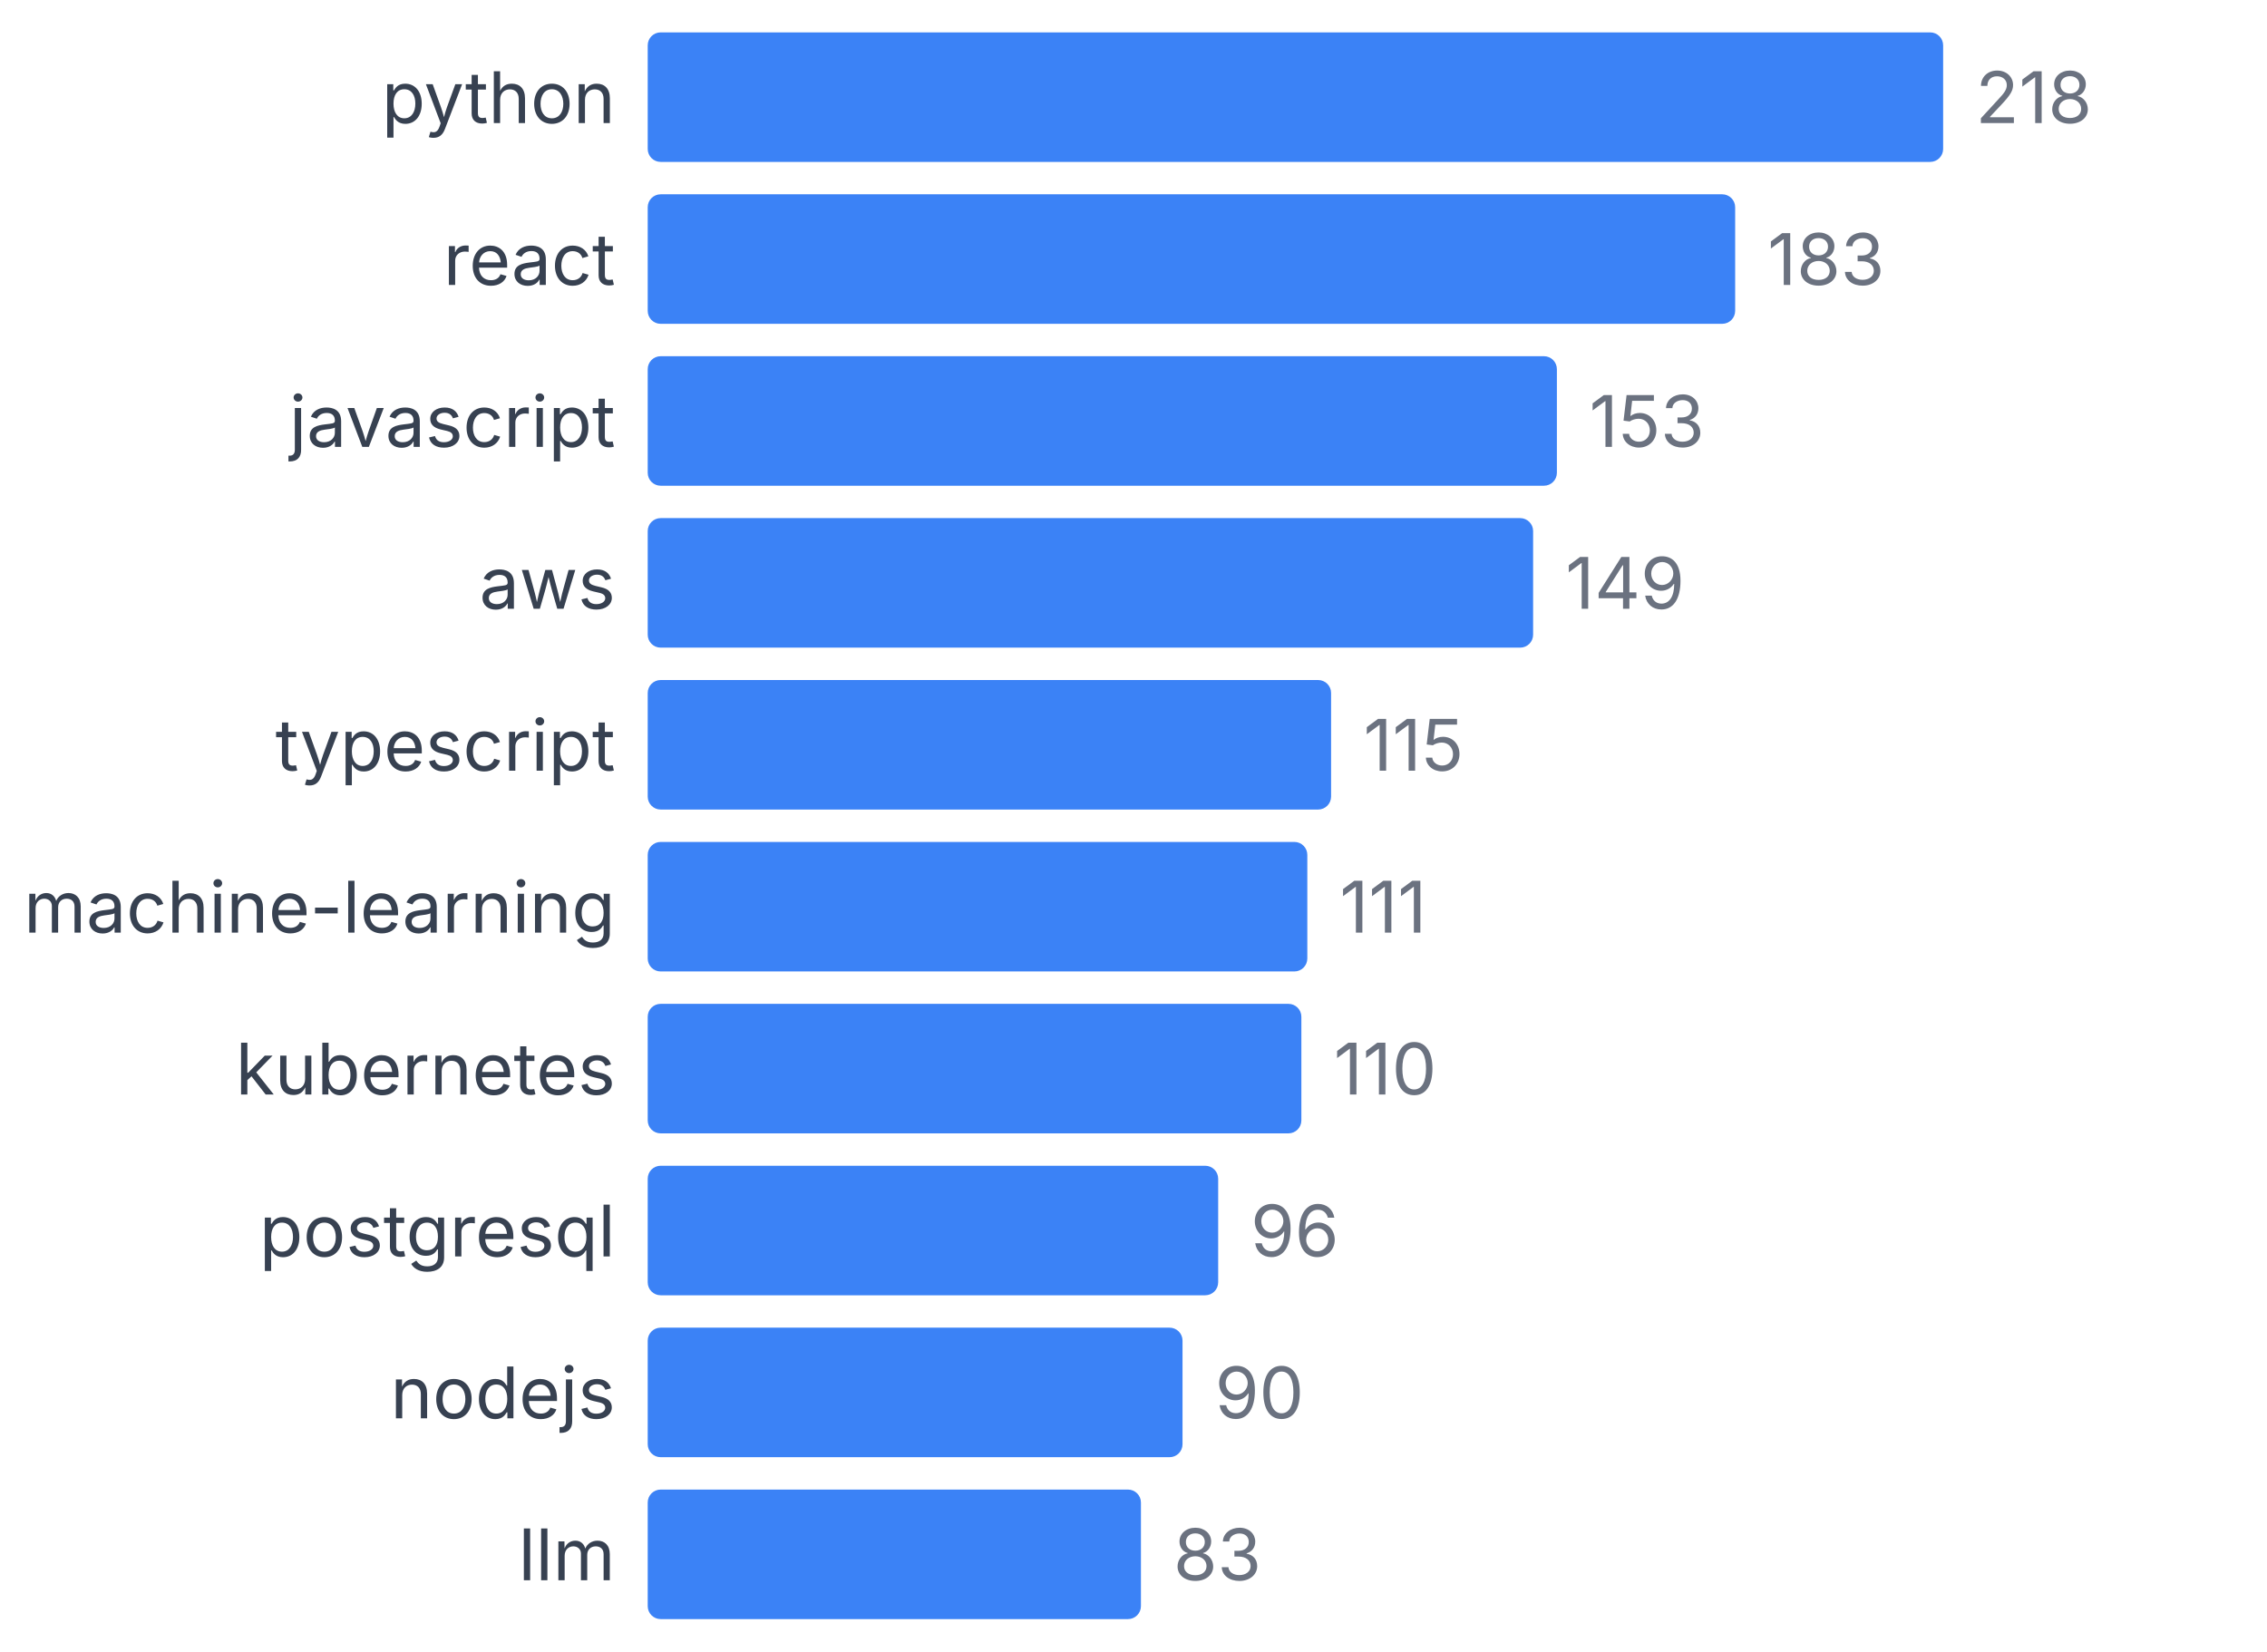
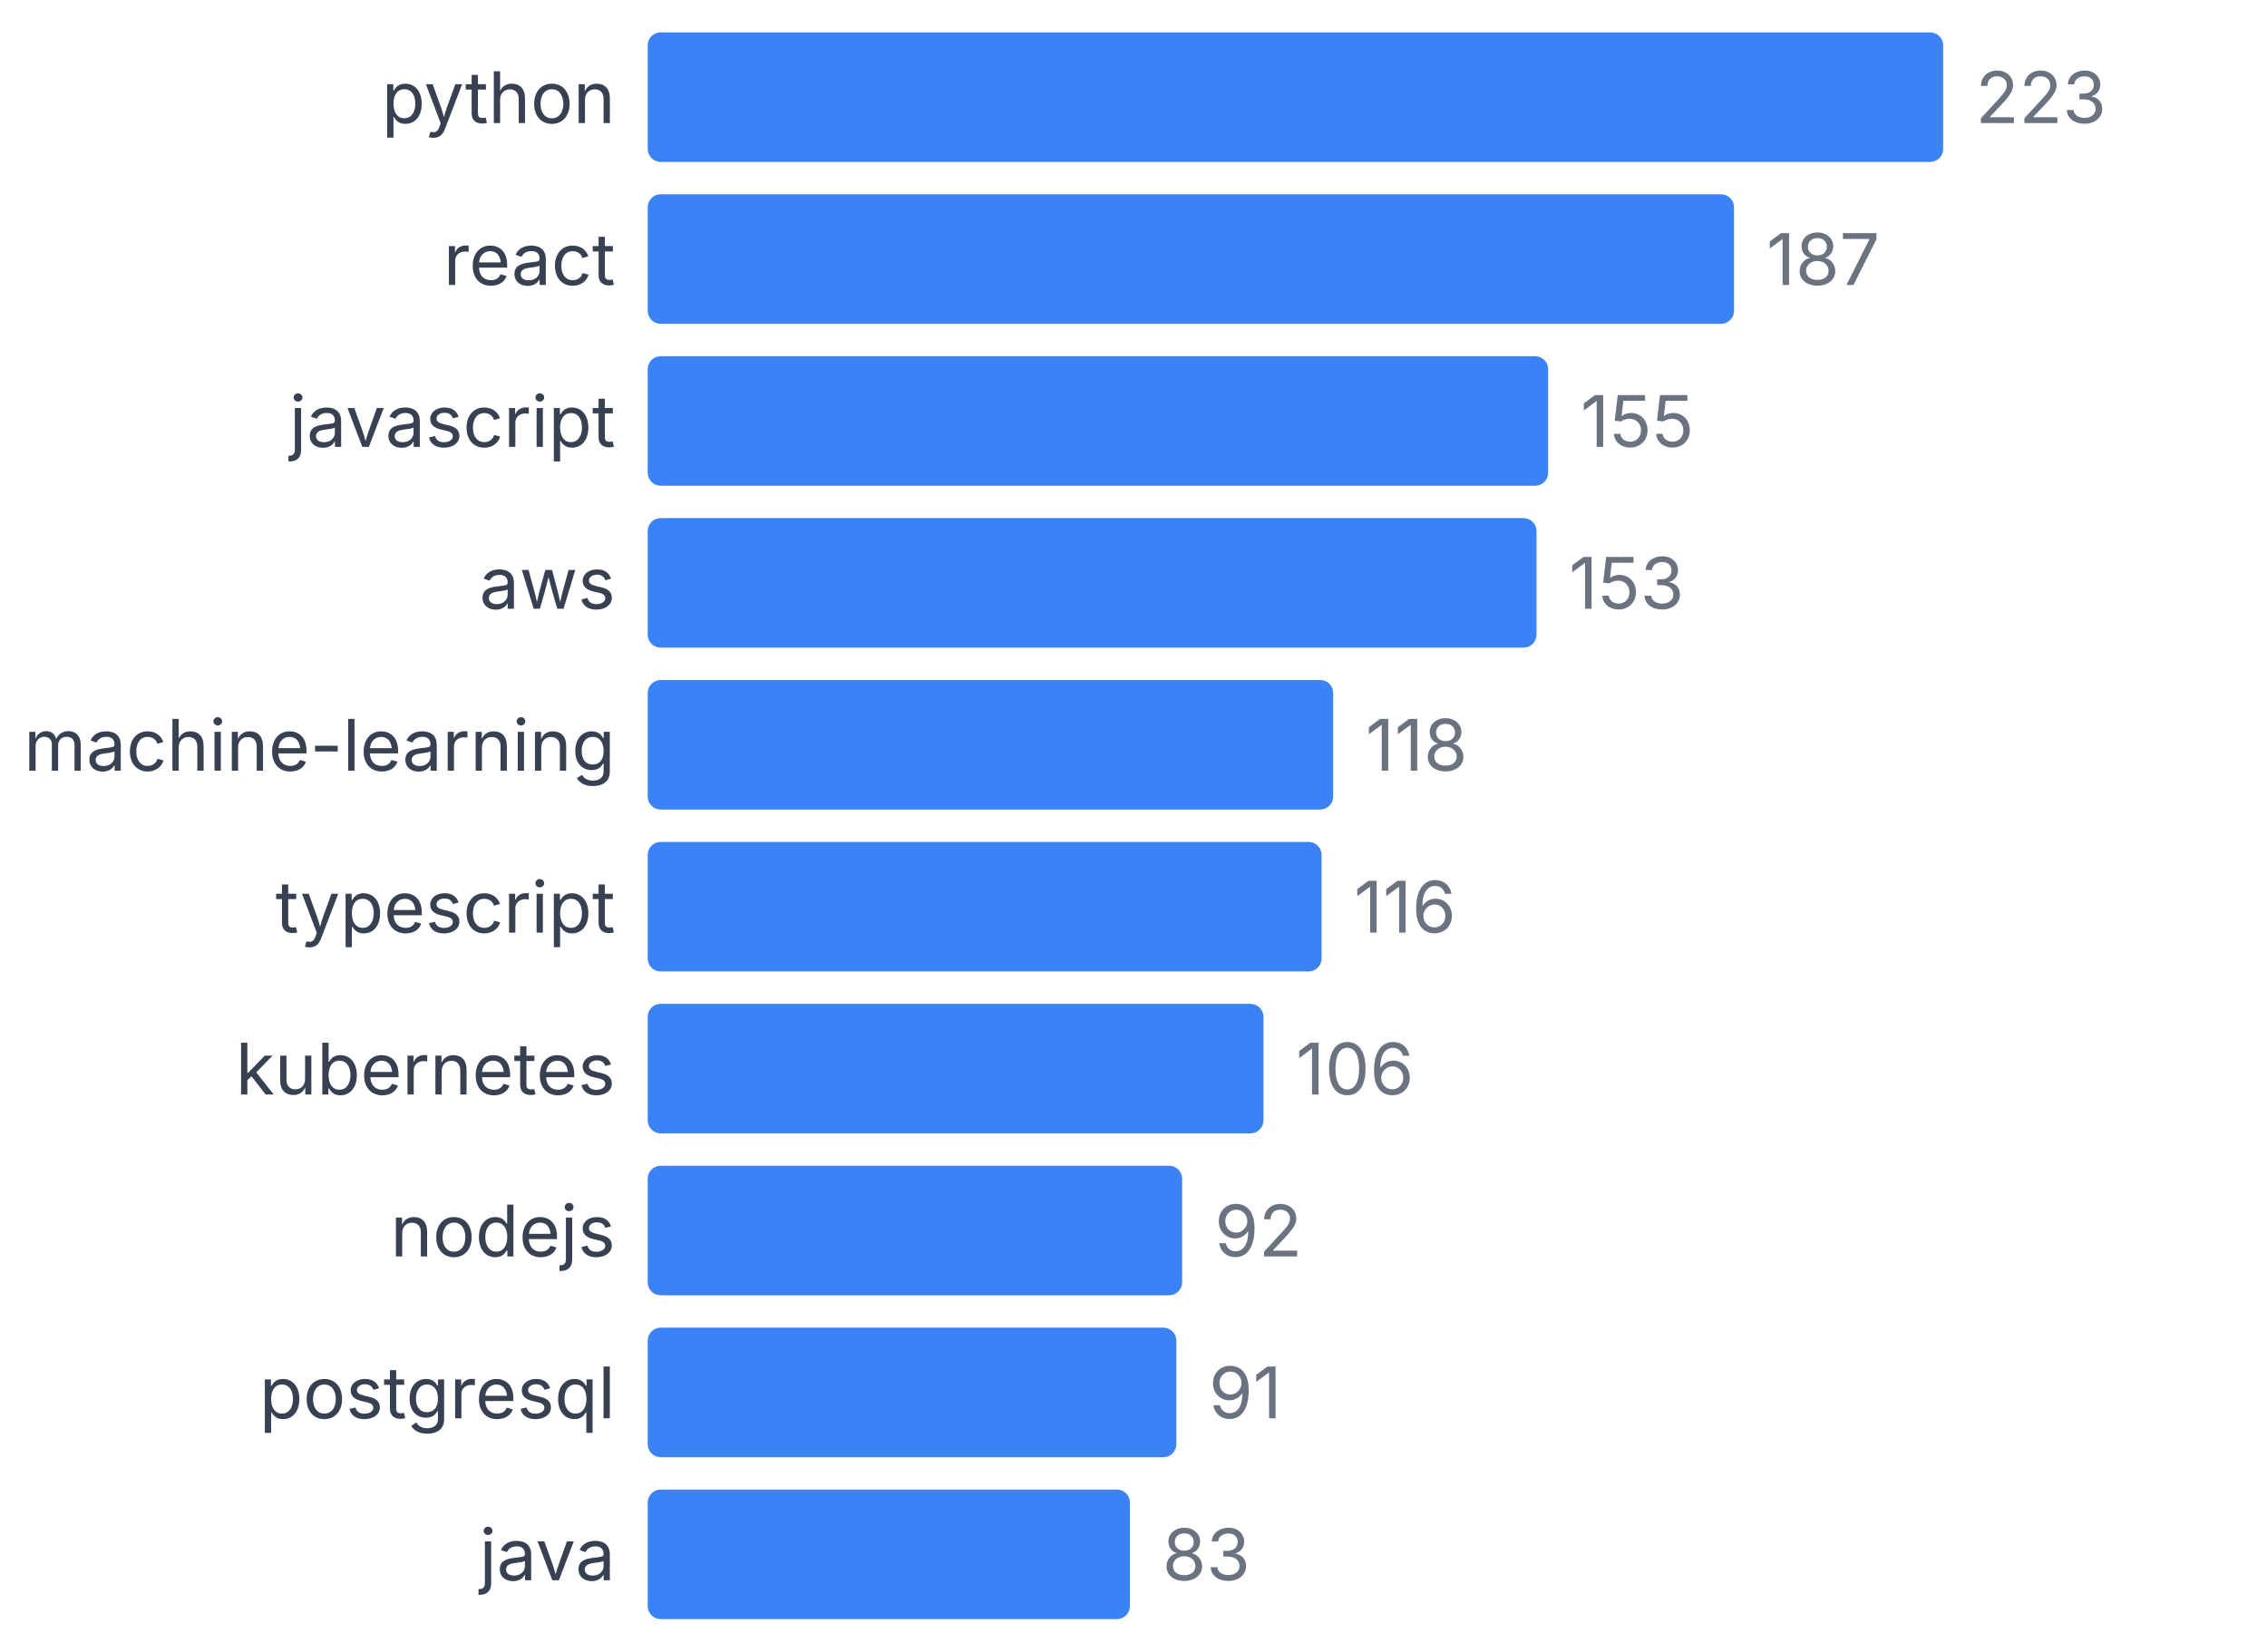
<svg xmlns="http://www.w3.org/2000/svg" width="350" height="255" viewBox="0 0 350 255">
  <style>
    text { font-family: system-ui, -apple-system, sans-serif; }
  </style>
  <text x="95" y="19" text-anchor="end" font-size="11" fill="#374151">python</text>
  <rect x="100" y="5" width="200" height="20" fill="#3b82f6" rx="2" />
-   <text x="305" y="19" font-size="11" fill="#6b7280">218</text>
+   <text x="305" y="19" font-size="11" fill="#6b7280">223</text>
  <text x="95" y="44" text-anchor="end" font-size="11" fill="#374151">react</text>
-   <rect x="100" y="30" width="167.89" height="20" fill="#3b82f6" rx="2" />
-   <text x="272.89" y="44" font-size="11" fill="#6b7280">183</text>
+   <rect x="100" y="30" width="167.713" height="20" fill="#3b82f6" rx="2" />
+   <text x="272.713" y="44" font-size="11" fill="#6b7280">187</text>
  <text x="95" y="69" text-anchor="end" font-size="11" fill="#374151">javascript</text>
-   <rect x="100" y="55" width="140.367" height="20" fill="#3b82f6" rx="2" />
-   <text x="245.367" y="69" font-size="11" fill="#6b7280">153</text>
+   <rect x="100" y="55" width="139.013" height="20" fill="#3b82f6" rx="2" />
+   <text x="244.013" y="69" font-size="11" fill="#6b7280">155</text>
  <text x="95" y="94" text-anchor="end" font-size="11" fill="#374151">aws</text>
-   <rect x="100" y="80" width="136.697" height="20" fill="#3b82f6" rx="2" />
-   <text x="241.697" y="94" font-size="11" fill="#6b7280">149</text>
-   <text x="95" y="119" text-anchor="end" font-size="11" fill="#374151">typescript</text>
-   <rect x="100" y="105" width="105.505" height="20" fill="#3b82f6" rx="2" />
-   <text x="210.505" y="119" font-size="11" fill="#6b7280">115</text>
-   <text x="95" y="144" text-anchor="end" font-size="11" fill="#374151">machine-learning</text>
-   <rect x="100" y="130" width="101.835" height="20" fill="#3b82f6" rx="2" />
-   <text x="206.835" y="144" font-size="11" fill="#6b7280">111</text>
+   <rect x="100" y="80" width="137.22" height="20" fill="#3b82f6" rx="2" />
+   <text x="242.22" y="94" font-size="11" fill="#6b7280">153</text>
+   <text x="95" y="119" text-anchor="end" font-size="11" fill="#374151">machine-learning</text>
+   <rect x="100" y="105" width="105.83" height="20" fill="#3b82f6" rx="2" />
+   <text x="210.83" y="119" font-size="11" fill="#6b7280">118</text>
+   <text x="95" y="144" text-anchor="end" font-size="11" fill="#374151">typescript</text>
+   <rect x="100" y="130" width="104.036" height="20" fill="#3b82f6" rx="2" />
+   <text x="209.036" y="144" font-size="11" fill="#6b7280">116</text>
  <text x="95" y="169" text-anchor="end" font-size="11" fill="#374151">kubernetes</text>
-   <rect x="100" y="155" width="100.917" height="20" fill="#3b82f6" rx="2" />
-   <text x="205.917" y="169" font-size="11" fill="#6b7280">110</text>
-   <text x="95" y="194" text-anchor="end" font-size="11" fill="#374151">postgresql</text>
-   <rect x="100" y="180" width="88.073" height="20" fill="#3b82f6" rx="2" />
-   <text x="193.073" y="194" font-size="11" fill="#6b7280">96</text>
-   <text x="95" y="219" text-anchor="end" font-size="11" fill="#374151">nodejs</text>
-   <rect x="100" y="205" width="82.569" height="20" fill="#3b82f6" rx="2" />
-   <text x="187.569" y="219" font-size="11" fill="#6b7280">90</text>
-   <text x="95" y="244" text-anchor="end" font-size="11" fill="#374151">llm</text>
-   <rect x="100" y="230" width="76.147" height="20" fill="#3b82f6" rx="2" />
-   <text x="181.147" y="244" font-size="11" fill="#6b7280">83</text>
+   <rect x="100" y="155" width="95.067" height="20" fill="#3b82f6" rx="2" />
+   <text x="200.067" y="169" font-size="11" fill="#6b7280">106</text>
+   <text x="95" y="194" text-anchor="end" font-size="11" fill="#374151">nodejs</text>
+   <rect x="100" y="180" width="82.511" height="20" fill="#3b82f6" rx="2" />
+   <text x="187.511" y="194" font-size="11" fill="#6b7280">92</text>
+   <text x="95" y="219" text-anchor="end" font-size="11" fill="#374151">postgresql</text>
+   <rect x="100" y="205" width="81.614" height="20" fill="#3b82f6" rx="2" />
+   <text x="186.614" y="219" font-size="11" fill="#6b7280">91</text>
+   <text x="95" y="244" text-anchor="end" font-size="11" fill="#374151">java</text>
+   <rect x="100" y="230" width="74.439" height="20" fill="#3b82f6" rx="2" />
+   <text x="179.439" y="244" font-size="11" fill="#6b7280">83</text>
</svg>
